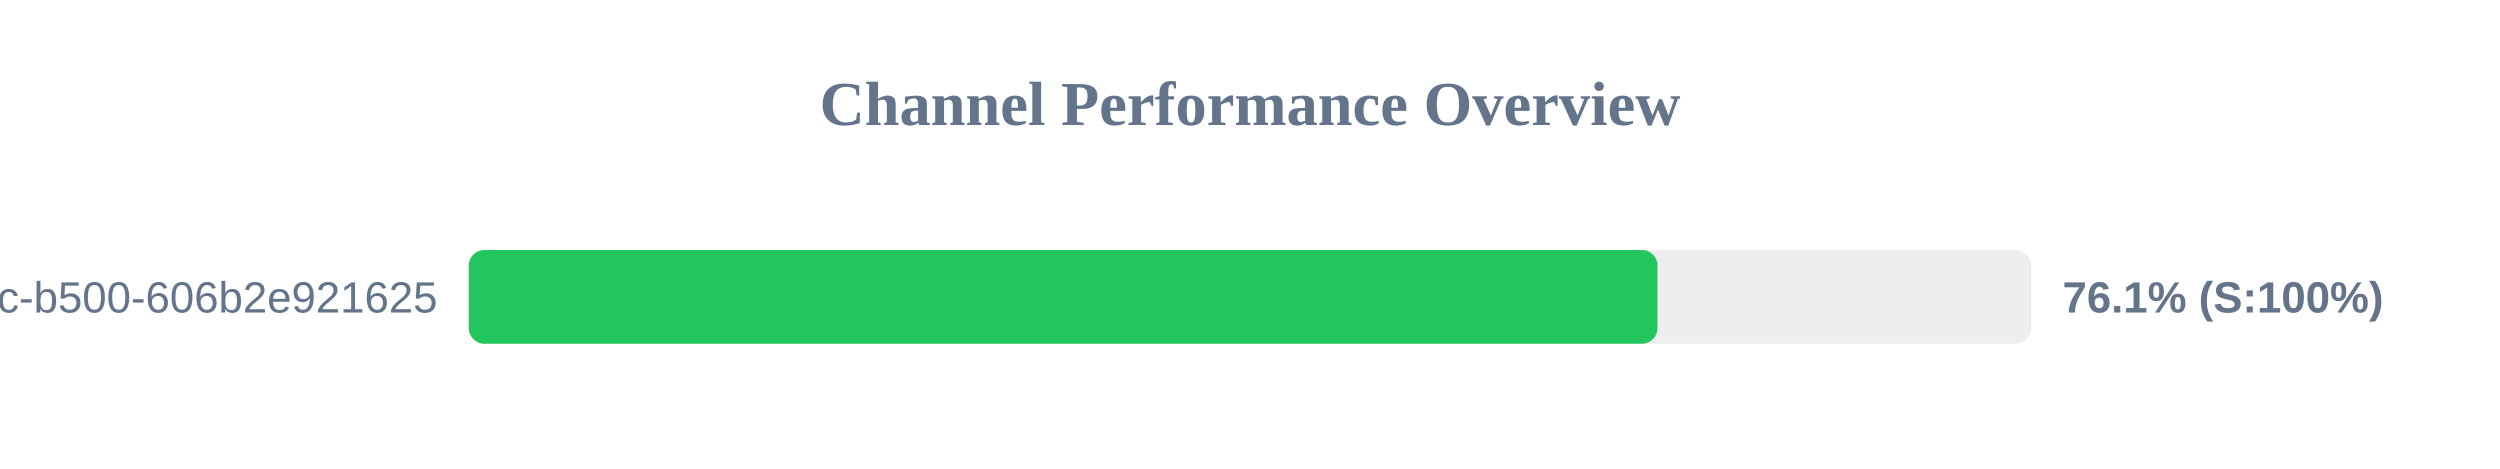
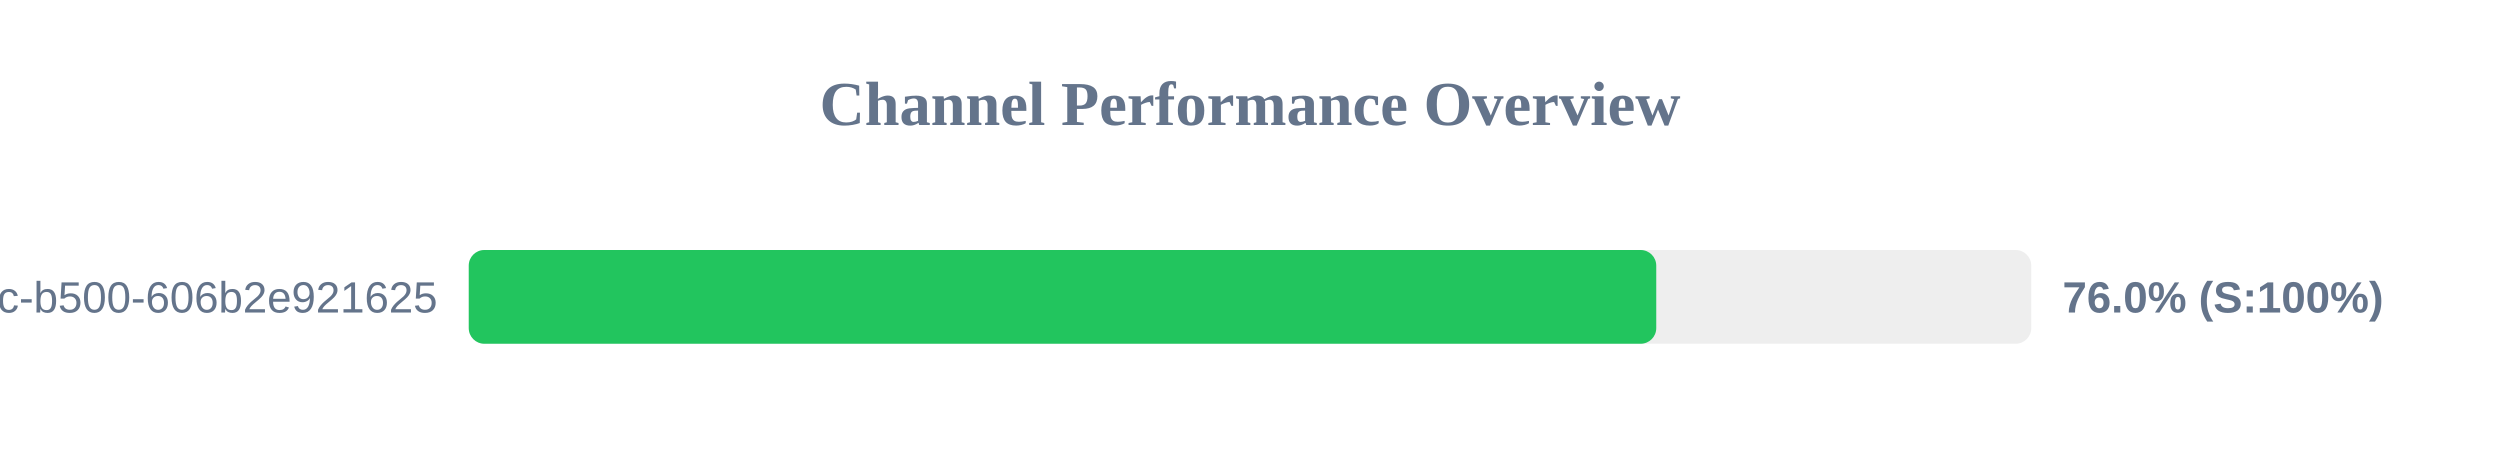
<svg xmlns="http://www.w3.org/2000/svg" width="800" height="150" version="1.1">
  <style>
        .row { font: 14px Arial; fill: #64748b; }
        .score { font: bold 14px Arial; fill: #64748b; }
    </style>
  <text x="400" y="40" text-anchor="middle" font-size="20px" font-weight="bold" fill="#64748b">Channel Performance Overview</text>
  <rect x="150" y="80" width="500" height="30" fill="#eee" rx="5" />
-   <rect x="150" y="80" width="380.4" height="30" fill="#22c55e" rx="5" />
+   <rect x="150" y="80" width="380.0" height="30" fill="#22c55e" rx="5" />
  <text x="140" y="100" text-anchor="end" class="row">?uuid=f901861b-6491-450c-b500-606b2e921625</text>
-   <text x="660" y="100" text-anchor="start" class="score">76.1% (S:100%)</text>
+   <text x="660" y="100" text-anchor="start" class="score">76.0% (S:100%)</text>
</svg>
